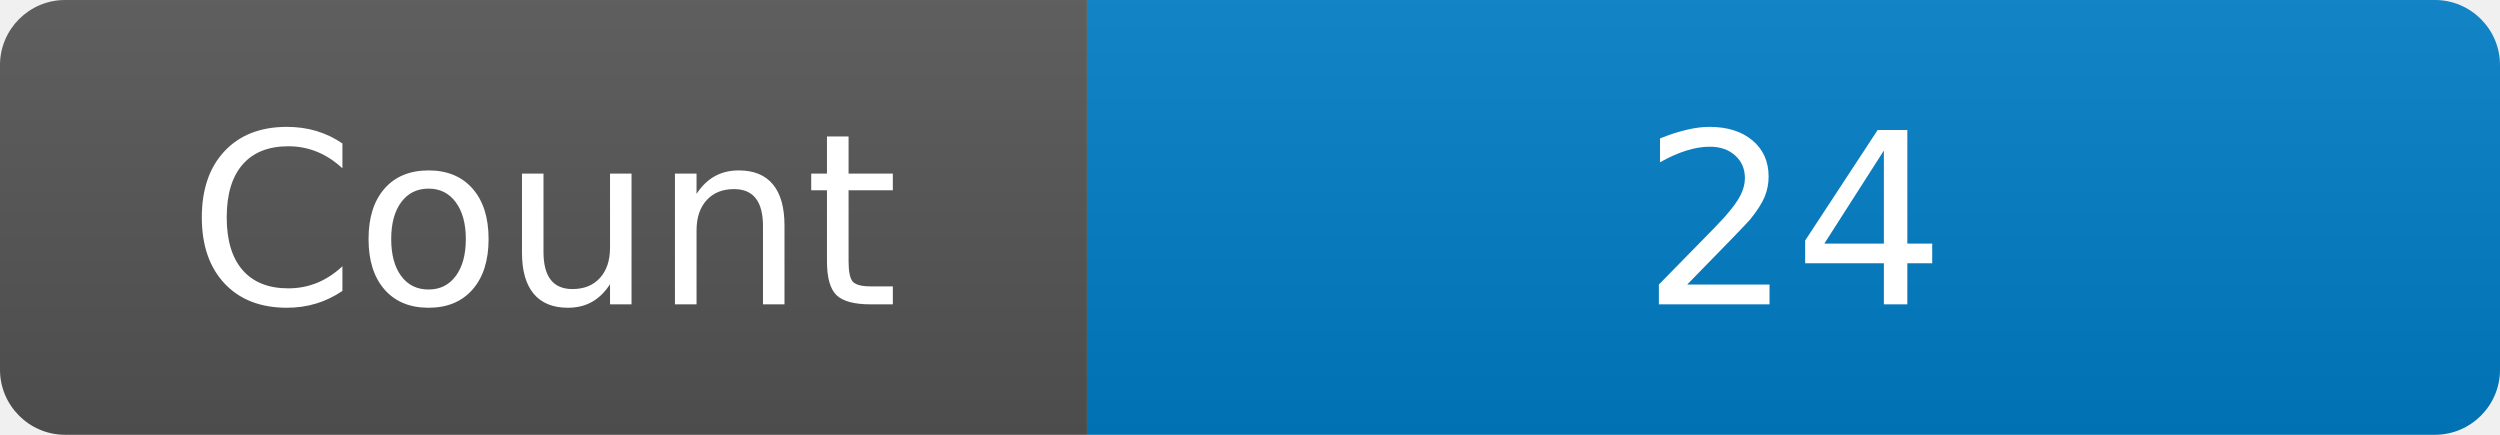
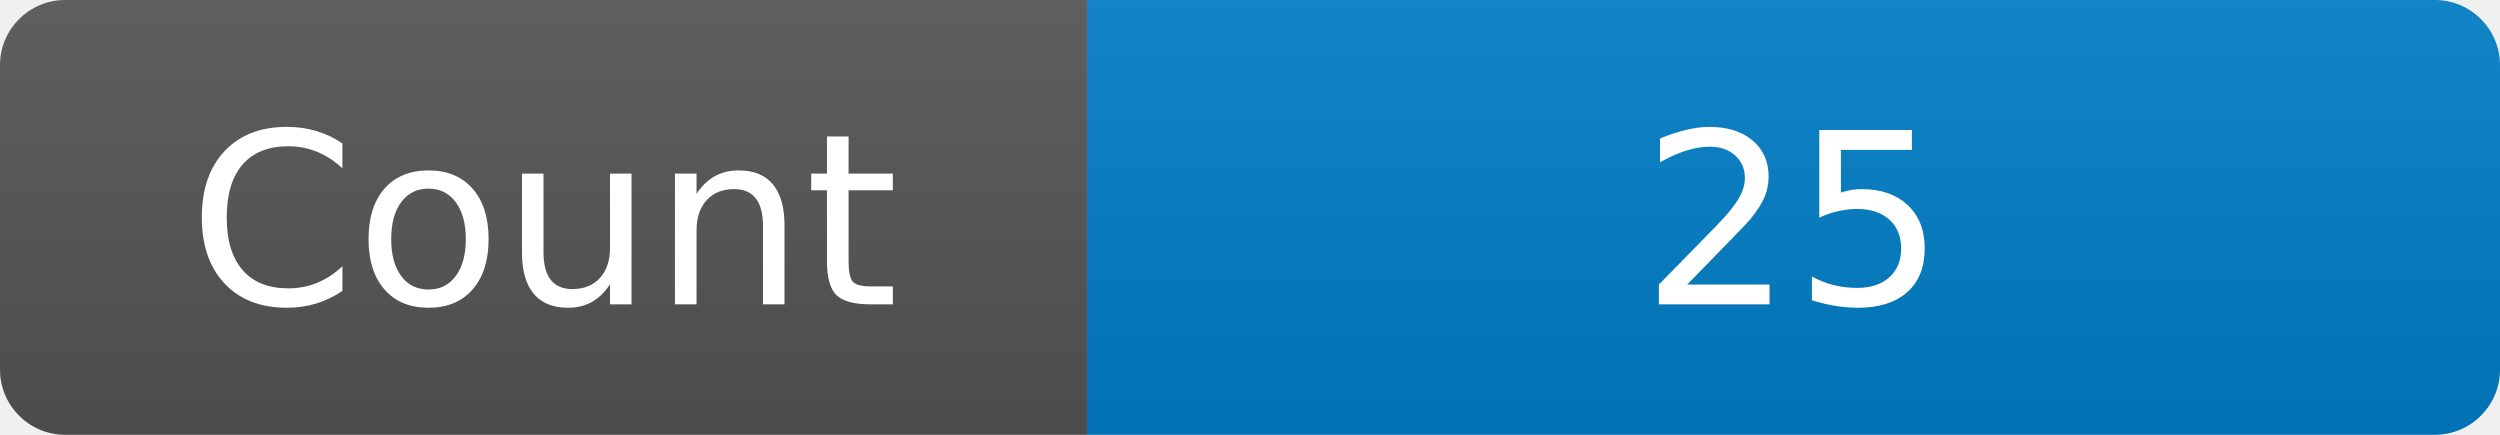
<svg xmlns="http://www.w3.org/2000/svg" width="115" height="20" role="img" aria-label="Maintained?: yes">
  <linearGradient id="s" x2="0" y2="100%">
    <stop offset="0" stop-color="#bbb" stop-opacity=".1" />
    <stop offset="1" stop-opacity=".1" />
  </linearGradient>
  <clipPath id="r">
    <rect width="115" height="20" rx="3" fill="#fff" />
  </clipPath>
  <g clip-path="url(#r)">
    <rect width="50" height="20" fill="#555" />
    <rect x="50" width="160" height="20" fill="#007ec6" />
    <rect width="115" height="20" fill="url(#s)" />
  </g>
  <g fill="#fff" text-anchor="middle" font-family="Verdana,Geneva,DejaVu Sans,sans-serif" font-size="110">
    <text x="250" y="140" transform="scale(.1)" fill="#fff">Count</text>
-     <text x="825" y="140" transform="scale(.1)" fill="#fff">24</text>
+     <text x="825" y="140" transform="scale(.1)" fill="#fff">25</text>
  </g>
</svg>
